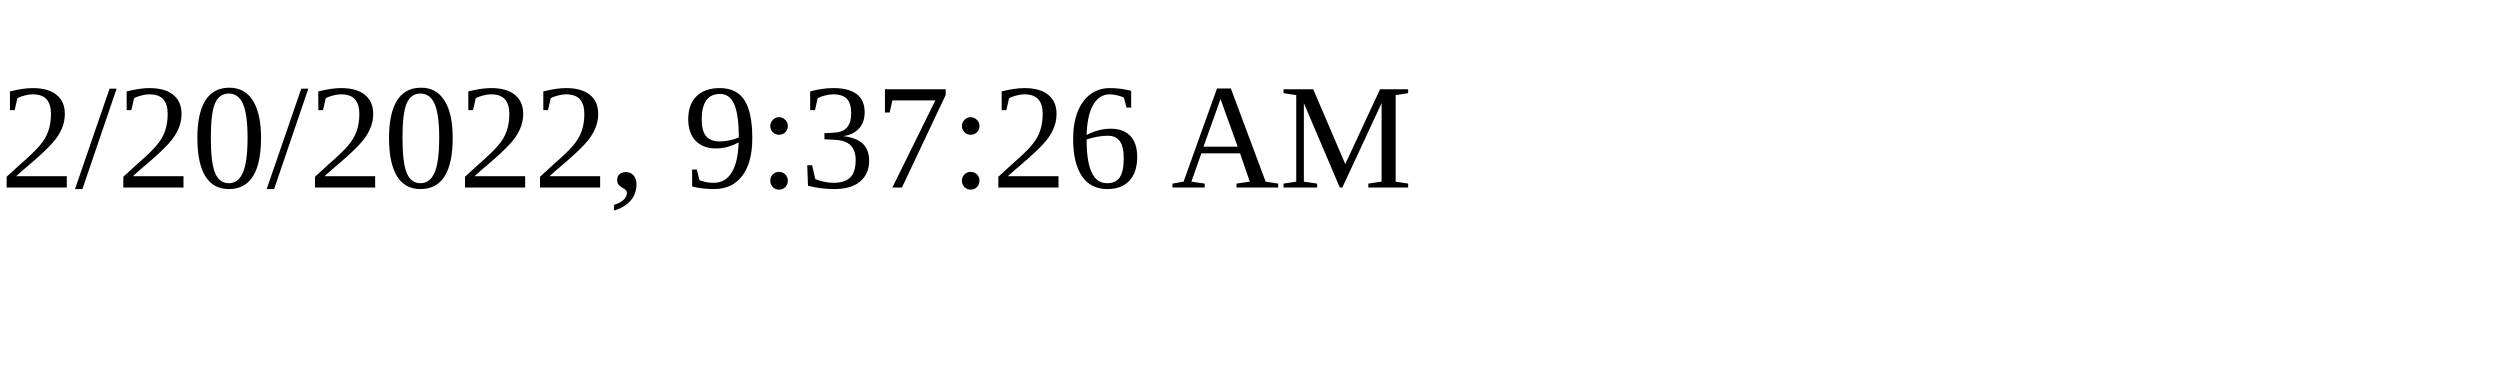
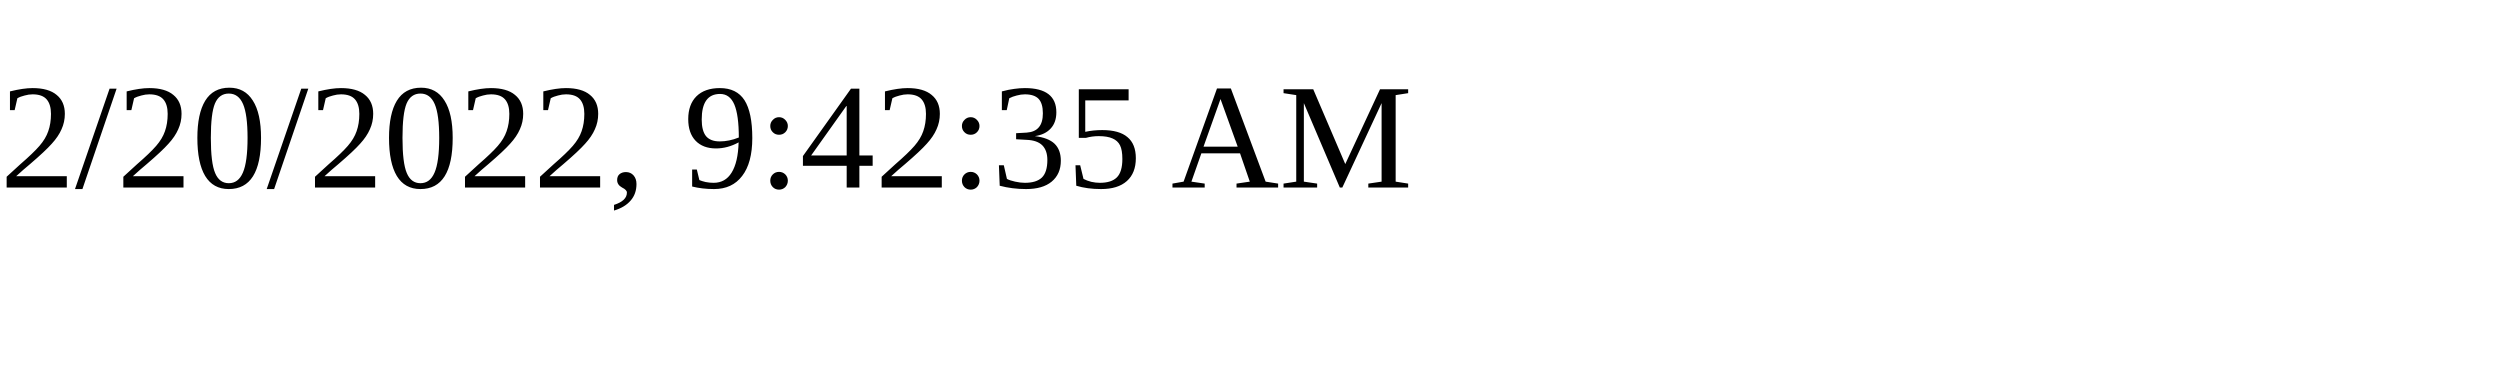
<svg xmlns="http://www.w3.org/2000/svg" height="30" width="200">
-   <text x="0" y="15">2/20/2022, 9:37:26 AM</text>
+   <text x="0" y="15">2/20/2022, 9:42:35 AM</text>
</svg>
